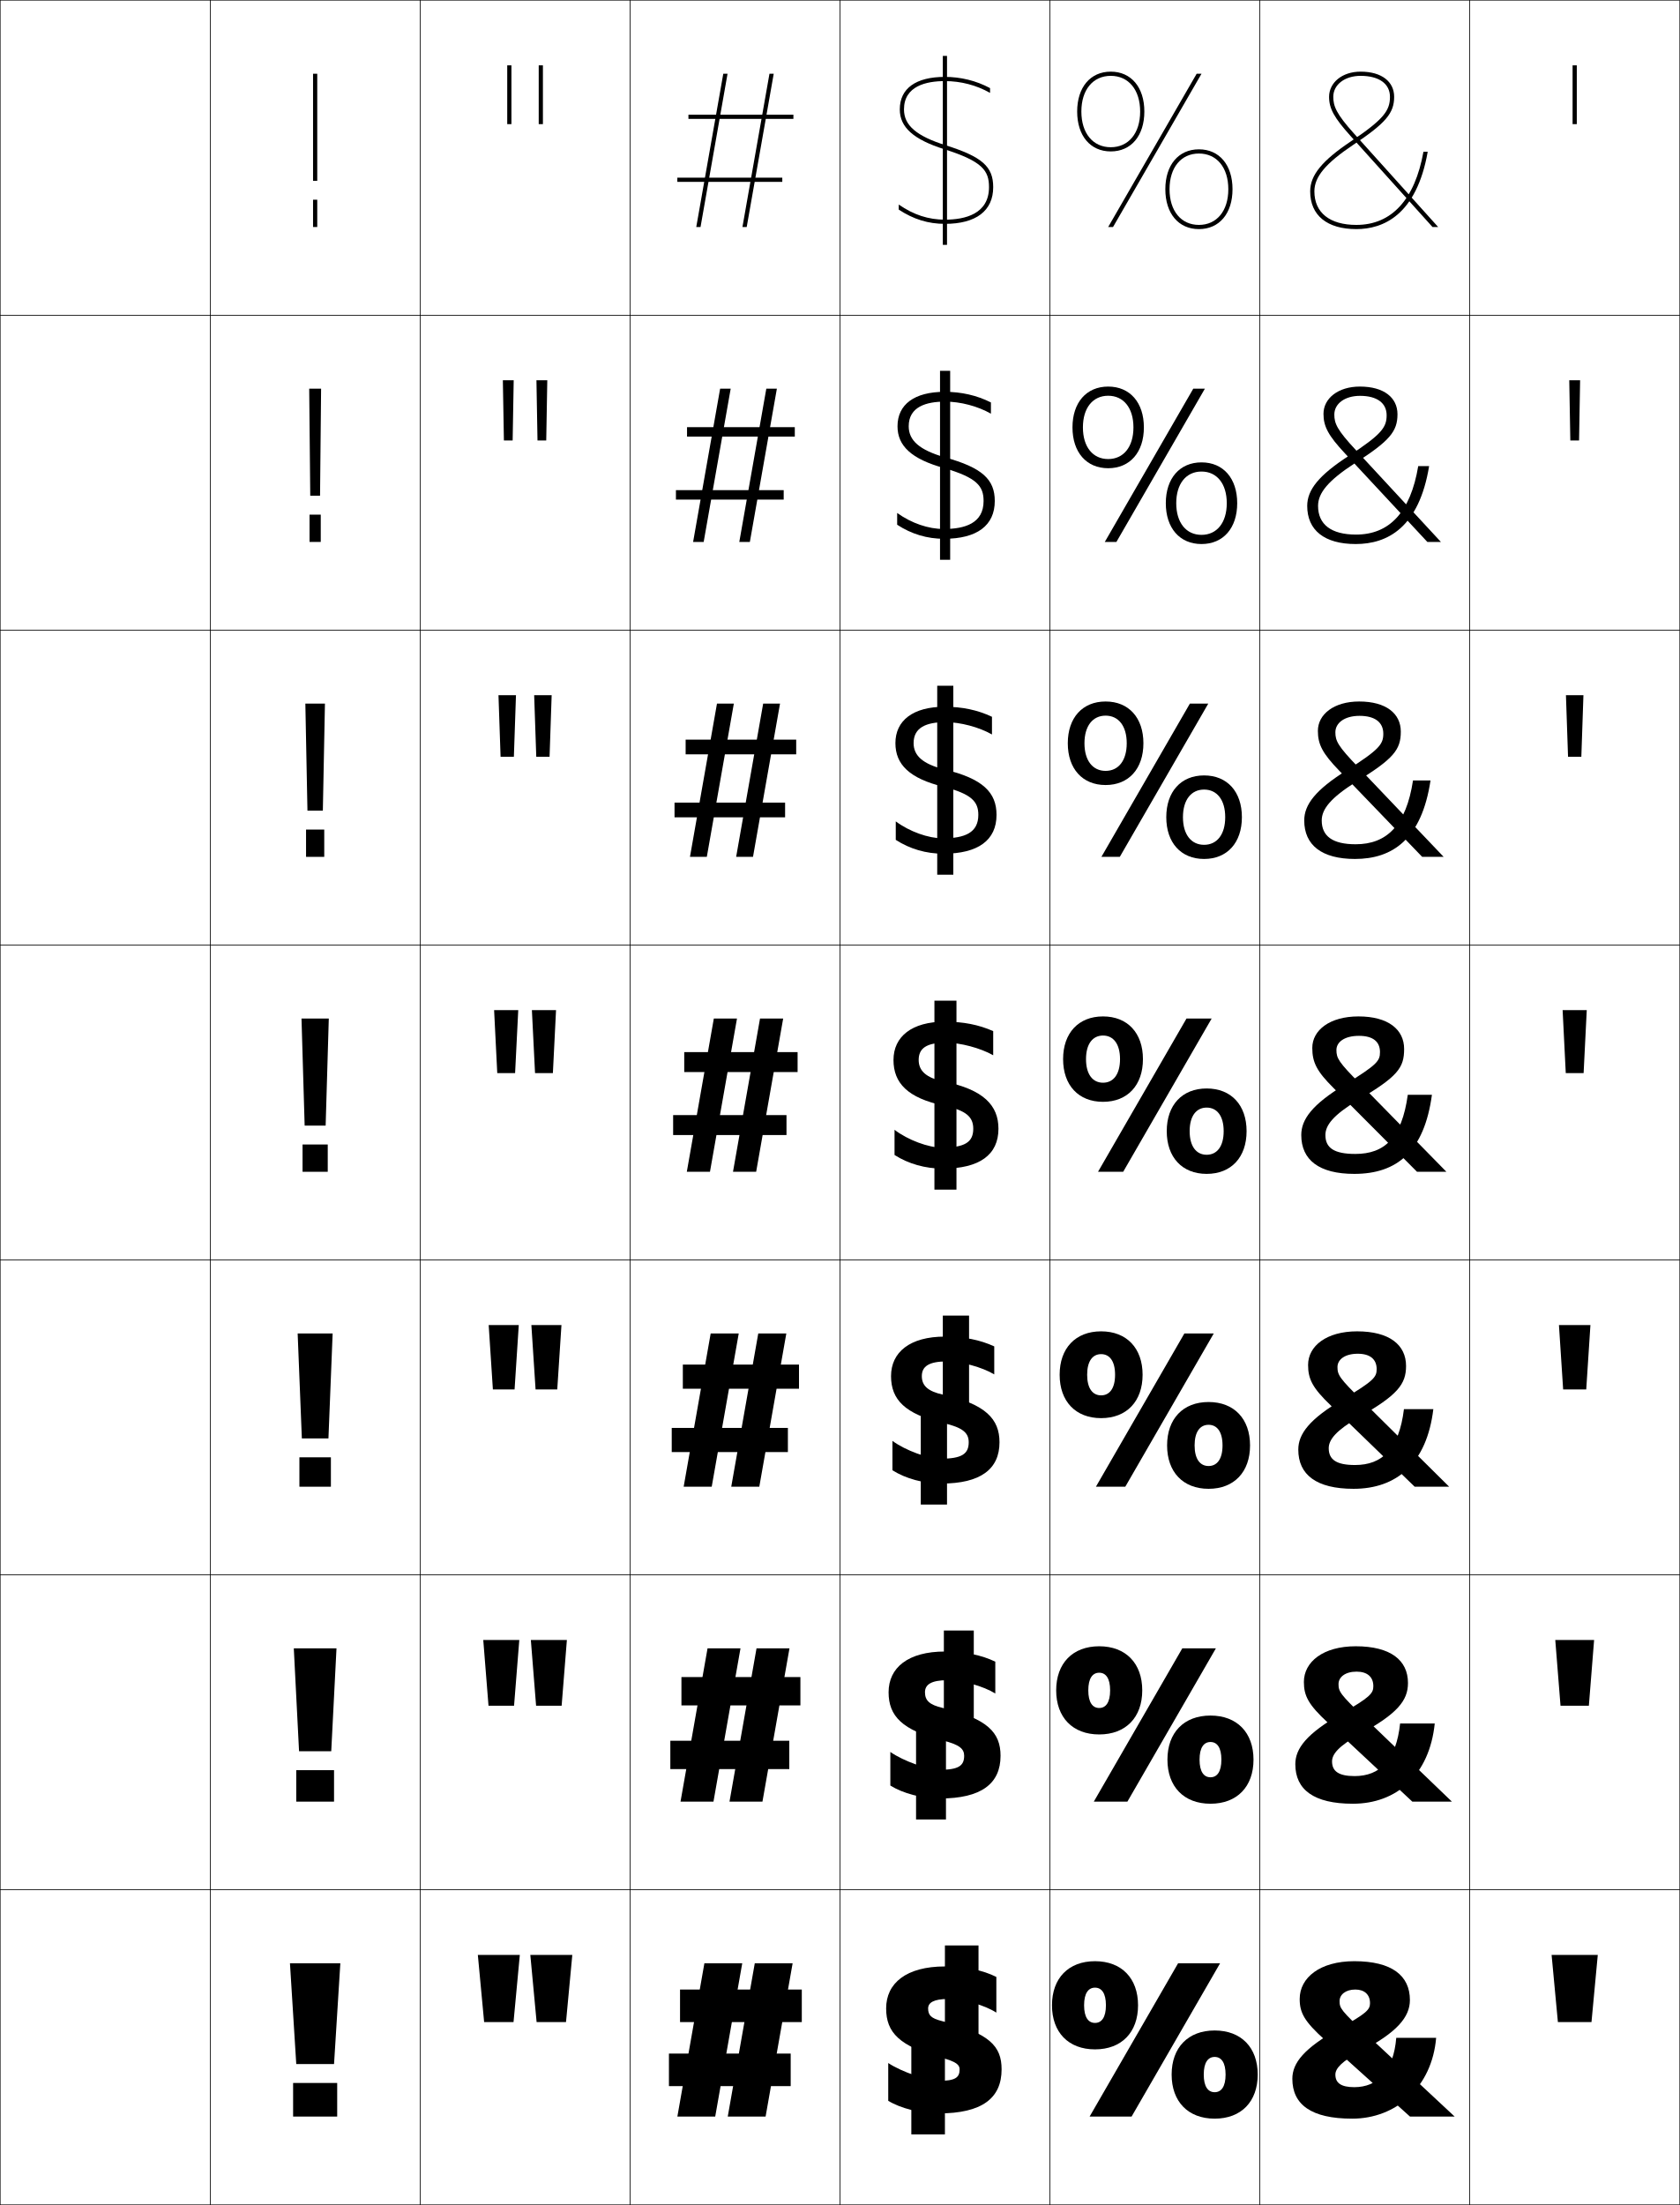
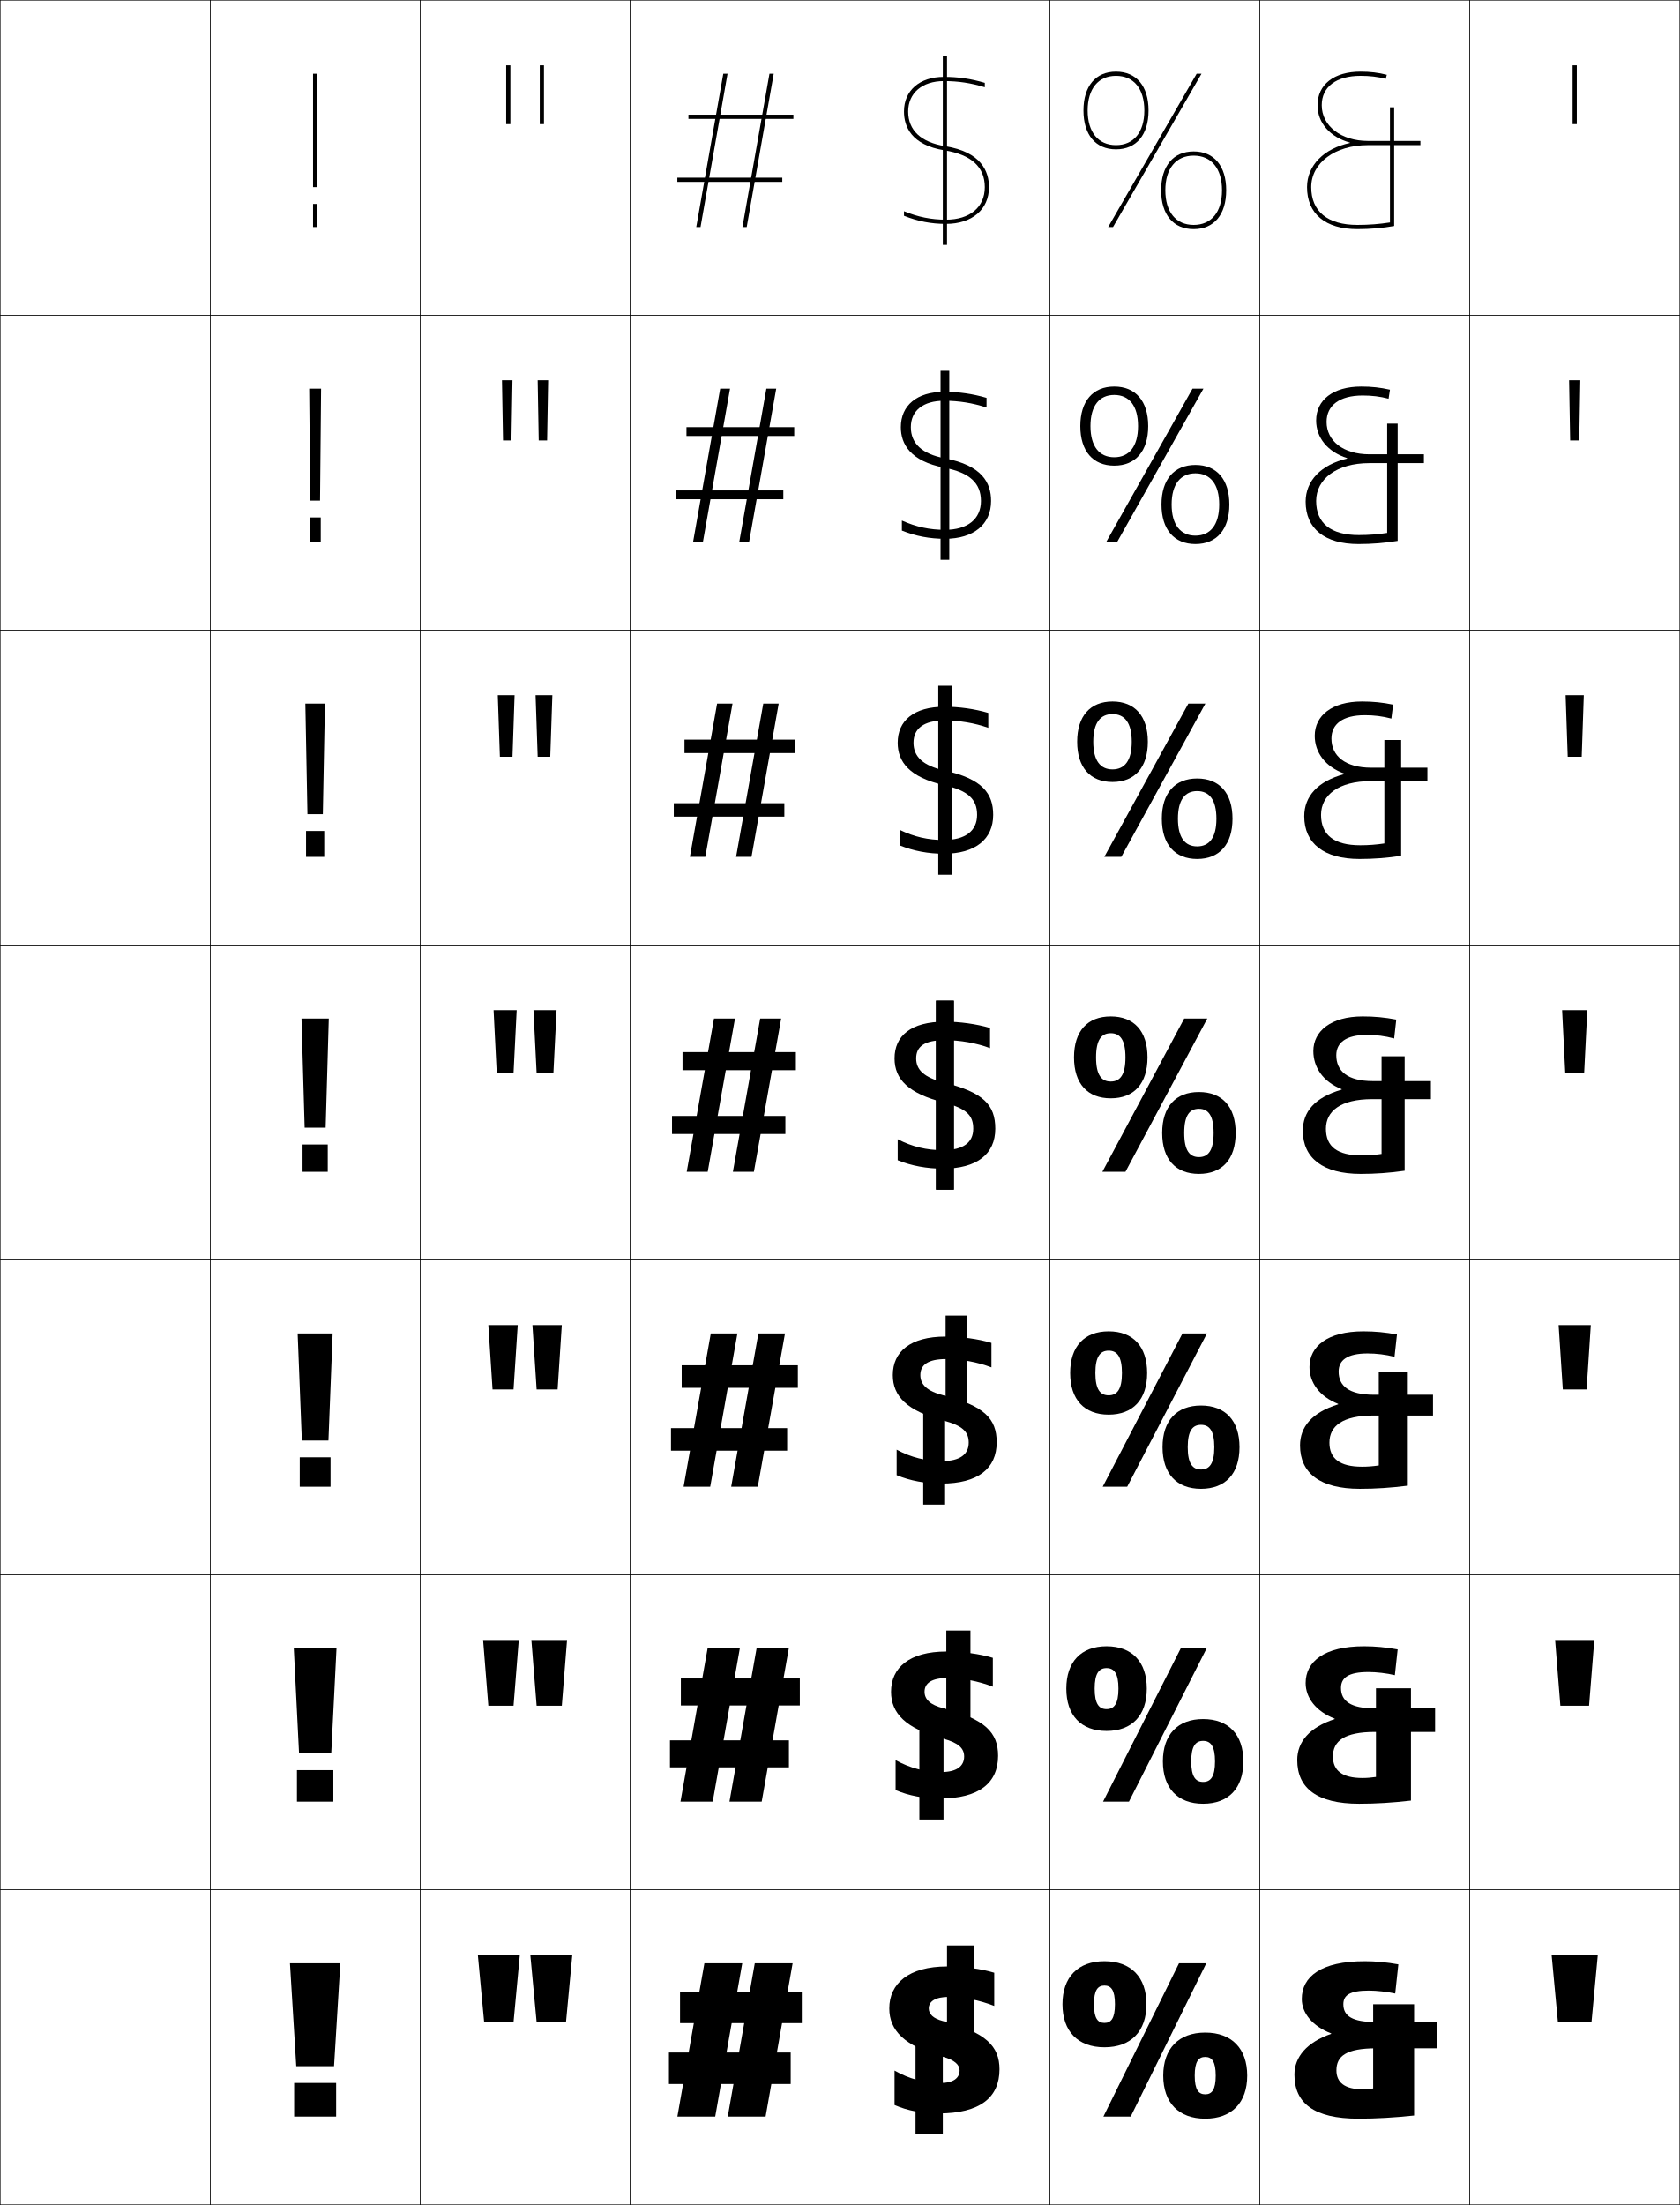
<svg xmlns="http://www.w3.org/2000/svg" width="800.25" height="1050.25" viewBox="0 0 800.25 1050.25" overflow="visible" enable-background="new 0 0 800.25 1050.25" xml:space="preserve">
  <g id="レイヤー1">
    <g>
      <rect x="0.125" y="0.125" fill="none" stroke="#000000" stroke-width="0.25" width="100" height="150" />
      <rect x="100.125" y="0.125" fill="none" stroke="#000000" stroke-width="0.25" width="100" height="150" />
      <rect x="200.125" y="0.125" fill="none" stroke="#000000" stroke-width="0.25" width="100" height="150" />
      <rect x="300.125" y="0.125" fill="none" stroke="#000000" stroke-width="0.25" width="100" height="150" />
      <rect x="400.125" y="0.125" fill="none" stroke="#000000" stroke-width="0.25" width="100" height="150" />
      <rect x="500.125" y="0.125" fill="none" stroke="#000000" stroke-width="0.25" width="100" height="150" />
      <rect x="600.125" y="0.125" fill="none" stroke="#000000" stroke-width="0.25" width="100" height="150" />
      <rect x="0.125" y="150.125" fill="none" stroke="#000000" stroke-width="0.25" width="100" height="150" />
      <rect x="100.125" y="150.125" fill="none" stroke="#000000" stroke-width="0.25" width="100" height="150" />
      <rect x="200.125" y="150.125" fill="none" stroke="#000000" stroke-width="0.25" width="100" height="150" />
      <rect x="300.125" y="150.125" fill="none" stroke="#000000" stroke-width="0.25" width="100" height="150" />
      <rect x="400.125" y="150.125" fill="none" stroke="#000000" stroke-width="0.25" width="100" height="150" />
      <rect x="500.125" y="150.125" fill="none" stroke="#000000" stroke-width="0.25" width="100" height="150" />
      <rect x="600.125" y="150.125" fill="none" stroke="#000000" stroke-width="0.25" width="100" height="150" />
      <rect x="0.125" y="300.125" fill="none" stroke="#000000" stroke-width="0.25" width="100" height="150" />
      <rect x="100.125" y="300.125" fill="none" stroke="#000000" stroke-width="0.25" width="100" height="150" />
      <rect x="200.125" y="300.125" fill="none" stroke="#000000" stroke-width="0.25" width="100" height="150" />
      <rect x="300.125" y="300.125" fill="none" stroke="#000000" stroke-width="0.25" width="100" height="150" />
      <rect x="400.125" y="300.125" fill="none" stroke="#000000" stroke-width="0.25" width="100" height="150" />
      <rect x="500.125" y="300.125" fill="none" stroke="#000000" stroke-width="0.25" width="100" height="150" />
      <rect x="600.125" y="300.125" fill="none" stroke="#000000" stroke-width="0.25" width="100" height="150" />
      <rect x="0.125" y="450.125" fill="none" stroke="#000000" stroke-width="0.25" width="100" height="150" />
      <rect x="100.125" y="450.125" fill="none" stroke="#000000" stroke-width="0.25" width="100" height="150" />
      <rect x="200.125" y="450.125" fill="none" stroke="#000000" stroke-width="0.25" width="100" height="150" />
      <rect x="300.125" y="450.125" fill="none" stroke="#000000" stroke-width="0.25" width="100" height="150" />
      <rect x="400.125" y="450.125" fill="none" stroke="#000000" stroke-width="0.25" width="100" height="150" />
      <rect x="500.125" y="450.125" fill="none" stroke="#000000" stroke-width="0.25" width="100" height="150" />
      <rect x="600.125" y="450.125" fill="none" stroke="#000000" stroke-width="0.25" width="100" height="150" />
      <rect x="0.125" y="600.125" fill="none" stroke="#000000" stroke-width="0.25" width="100" height="150" />
      <rect x="100.125" y="600.125" fill="none" stroke="#000000" stroke-width="0.25" width="100" height="150" />
      <rect x="200.125" y="600.125" fill="none" stroke="#000000" stroke-width="0.25" width="100" height="150" />
      <rect x="300.125" y="600.125" fill="none" stroke="#000000" stroke-width="0.25" width="100" height="150" />
      <rect x="400.125" y="600.125" fill="none" stroke="#000000" stroke-width="0.25" width="100" height="150" />
      <rect x="500.125" y="600.125" fill="none" stroke="#000000" stroke-width="0.25" width="100" height="150" />
      <rect x="600.125" y="600.125" fill="none" stroke="#000000" stroke-width="0.25" width="100" height="150" />
      <rect x="0.125" y="750.125" fill="none" stroke="#000000" stroke-width="0.25" width="100" height="150" />
      <rect x="100.125" y="750.125" fill="none" stroke="#000000" stroke-width="0.25" width="100" height="150" />
      <rect x="200.125" y="750.125" fill="none" stroke="#000000" stroke-width="0.25" width="100" height="150" />
      <rect x="300.125" y="750.125" fill="none" stroke="#000000" stroke-width="0.25" width="100" height="150" />
      <rect x="400.125" y="750.125" fill="none" stroke="#000000" stroke-width="0.25" width="100" height="150" />
      <rect x="500.125" y="750.125" fill="none" stroke="#000000" stroke-width="0.25" width="100" height="150" />
      <rect x="600.125" y="750.125" fill="none" stroke="#000000" stroke-width="0.25" width="100" height="150" />
      <rect x="0.125" y="900.125" fill="none" stroke="#000000" stroke-width="0.25" width="100" height="150" />
      <rect x="100.125" y="900.125" fill="none" stroke="#000000" stroke-width="0.25" width="100" height="150" />
      <rect x="200.125" y="900.125" fill="none" stroke="#000000" stroke-width="0.25" width="100" height="150" />
      <rect x="300.125" y="900.125" fill="none" stroke="#000000" stroke-width="0.25" width="100" height="150" />
      <rect x="400.125" y="900.125" fill="none" stroke="#000000" stroke-width="0.25" width="100" height="150" />
      <rect x="500.125" y="900.125" fill="none" stroke="#000000" stroke-width="0.25" width="100" height="150" />
      <rect x="600.125" y="900.125" fill="none" stroke="#000000" stroke-width="0.25" width="100" height="150" />
      <rect x="700.125" y="0.125" fill="none" stroke="#000000" stroke-width="0.25" width="100" height="150" />
      <rect x="700.125" y="150.125" fill="none" stroke="#000000" stroke-width="0.25" width="100" height="150" />
      <rect x="700.125" y="300.125" fill="none" stroke="#000000" stroke-width="0.25" width="100" height="150" />
      <rect x="700.125" y="450.125" fill="none" stroke="#000000" stroke-width="0.25" width="100" height="150" />
      <rect x="700.125" y="600.125" fill="none" stroke="#000000" stroke-width="0.25" width="100" height="150" />
      <rect x="700.125" y="750.125" fill="none" stroke="#000000" stroke-width="0.25" width="100" height="150" />
      <rect x="700.125" y="900.125" fill="none" stroke="#000000" stroke-width="0.25" width="100" height="150" />
    </g>
    <g>
-       <rect x="139.625" y="992.125" width="21" height="16" />
-       <rect x="141.125" y="843.125" width="18" height="15" />
-       <rect x="142.625" y="694.125" width="15" height="14" />
+       <path d="M526.125,934.125c12.676,0,20,7.641,20,20.5s-7.324,20.5-20,20.5v-11.6      c3.162,0,5-2.148,5-8.9s-1.838-8.9-5-8.9s-5,2.148-5,8.9      s1.838,8.9,5,8.9V975.125c-12.676,0-20-7.641-20-20.5S513.449,934.125,526.125,934.125z" />
+       <path d="M527.125,784.125c12.134,0,19.167,7.408,19.167,20.166      c0,12.759-7.033,20.167-19.167,20.167v-10.399c3.593,0,5.667-2.479,5.667-9.768      c0-7.288-2.074-9.767-5.667-9.767s-5.667,2.479-5.667,9.767      c0,7.289,2.074,9.768,5.667,9.768v10.399c-12.134,0-19.167-7.408-19.167-20.167      C507.958,791.533,514.991,784.125,527.125,784.125z" />
+       <path d="M528.125,634.125c11.592,0,18.333,7.176,18.333,19.833      c0,12.658-6.741,19.834-18.333,19.834v-9.2c4.023,0,6.333-2.809,6.333-10.634      c0-7.824-2.31-10.633-6.333-10.633s-6.333,2.809-6.333,10.633      c0,7.825,2.31,10.634,6.333,10.634v9.2c-11.592,0-18.333-7.176-18.333-19.834      C509.792,641.301,516.533,634.125,528.125,634.125z" />
+       <path d="M529.125,484.125c-11.05,0-17.5,6.944-17.5,19.5c0,12.557,6.45,19.5,17.5,19.5v-8      c-4.454,0-7-3.139-7-11.5s2.546-11.5,7-11.5s7,3.139,7,11.5s-2.546,11.5-7,11.5v8      c11.05,0,17.5-6.943,17.5-19.5C546.625,491.069,540.175,484.125,529.125,484.125z" />
+       <path d="M529.958,340.125c5.787,0,9.167,4.149,9.167,13.167      s-3.38,13.167-9.167,13.167v6c10.602,0,16.833-6.934,16.833-19.167      S540.56,334.125,529.958,334.125S513.125,341.059,513.125,353.292s6.231,19.167,16.833,19.167      v-6c-5.787,0-9.166-4.148-9.166-13.167S524.171,340.125,529.958,340.125z" />
+       <path d="M530.792,188.125c7.12,0,11.333,5.158,11.333,14.833      s-4.213,14.833-11.333,14.833v4c10.153,0,16.166-6.925,16.166-18.833      S540.945,184.125,530.792,184.125c-10.154,0-16.167,6.925-16.167,18.833      s6.013,18.833,16.167,18.833v-4c-7.12,0-11.334-5.158-11.334-14.833      S523.672,188.125,530.792,188.125z" />
+       <path d="M516.125,52.625c0,11.584,5.794,18.5,15.5,18.5v-2c-8.453,0-13.5-6.168-13.5-16.5      s5.047-16.5,13.5-16.5s13.5,6.168,13.5,16.5s-5.047,16.5-13.5,16.5v2c9.705,0,15.5-6.916,15.5-18.5      s-5.795-18.5-15.5-18.5C521.919,34.125,516.125,41.041,516.125,52.625z" />
+     </g>
+     <g>
+       <path d="M574.125,968.125c12.676,0,20,7.641,20,20.5s-7.324,20.5-20,20.5v-11.6      c3.162,0,5-2.148,5-8.9s-1.838-8.9-5-8.9s-5,2.148-5,8.9      s1.838,8.9,5,8.9V1009.125c-12.676,0-20-7.641-20-20.5S561.449,968.125,574.125,968.125z" />
+       <path d="M573.125,818.791c12.134,0,19.167,7.408,19.167,20.167S585.259,859.125,573.125,859.125      v-10.4c3.593,0,5.667-2.479,5.667-9.767s-2.074-9.767-5.667-9.767      s-5.667,2.479-5.667,9.767s2.074,9.767,5.667,9.767V859.125      c-12.134,0-19.167-7.408-19.167-20.167S560.991,818.791,573.125,818.791z" />
+       <path d="M572.125,669.458c11.592,0,18.333,7.176,18.333,19.834      c0,12.657-6.741,19.833-18.333,19.833v-9.2c4.023,0,6.333-2.809,6.333-10.633      c0-7.825-2.31-10.634-6.333-10.634s-6.333,2.809-6.333,10.634      c0,7.824,2.31,10.633,6.333,10.633V709.125c-11.592,0-18.333-7.176-18.333-19.833      C553.792,676.634,560.533,669.458,572.125,669.458z" />
+       <path d="M571.125,520.125c-11.05,0-17.5,6.943-17.5,19.5s6.45,19.5,17.5,19.5v-8c-4.454,0-7-3.139-7-11.5      s2.546-11.5,7-11.5s7,3.139,7,11.5s-2.546,11.5-7,11.5v8c11.05,0,17.5-6.943,17.5-19.5      S582.175,520.125,571.125,520.125z" />
+       <path d="M570.291,376.791c5.787,0,9.167,4.149,9.167,13.167      c0,9.019-3.38,13.167-9.167,13.167V409.125c10.603,0,16.834-6.935,16.834-19.167      s-6.231-19.167-16.834-19.167c-10.602,0-16.833,6.934-16.833,19.167      S559.689,409.125,570.291,409.125v-6c-5.786,0-9.166-4.148-9.166-13.167      C561.125,380.94,564.505,376.791,570.291,376.791z" />
+       <path d="M569.458,225.458c7.12,0,11.334,5.158,11.334,14.833      c0,9.675-4.214,14.833-11.334,14.833v4c10.153,0,16.167-6.925,16.167-18.833      s-6.014-18.833-16.167-18.833s-16.166,6.925-16.166,18.833      S559.305,259.125,569.458,259.125v-4c-7.12,0-11.333-5.158-11.333-14.833      C558.125,230.617,562.338,225.458,569.458,225.458z" />
+       <path d="M553.125,90.625c0,11.584,5.794,18.5,15.5,18.5v-2c-8.453,0-13.5-6.168-13.5-16.5      s5.047-16.5,13.5-16.5s13.5,6.168,13.5,16.5s-5.047,16.5-13.5,16.5v2c9.705,0,15.5-6.916,15.5-18.5      s-5.795-18.5-15.5-18.5C558.919,72.125,553.125,79.041,553.125,90.625z" />
+     </g>
+     <g>
+       <rect x="140.125" y="992.125" width="20" height="16" />
+       <rect x="141.458" y="843.125" width="17.333" height="15" />
+       <rect x="142.792" y="694.125" width="14.667" height="14" />
      <rect x="144.125" y="545.125" width="12" height="13" />
-       <rect x="145.792" y="395.125" width="8.667" height="13" />
-       <rect x="147.458" y="245.125" width="5.333" height="13" />
-       <rect x="149.125" y="95.125" width="2" height="13" />
-     </g>
-     <g>
-       <polygon points="138.125,935.125 141.125,983.125 159.125,983.125 162.125,935.125 " />
-       <polygon points="139.958,785.125 142.458,834.125 157.792,834.125 160.292,785.125 " />
-       <polygon points="141.792,635.125 143.792,685.125 156.458,685.125 158.458,635.125 " />
-       <polygon points="143.625,485.125 145.125,536.125 155.125,536.125 156.625,485.125 " />
-       <polygon points="145.458,335.125 146.458,386.125 153.791,386.125 154.791,335.125 " />
-       <polygon points="147.292,185.125 147.792,236.125 152.458,236.125 152.958,185.125 " />
-       <rect x="149.125" y="35.125" width="2" height="51" />
+       <rect x="145.792" y="395.792" width="8.667" height="12.333" />
+       <rect x="147.458" y="246.458" width="5.333" height="11.667" />
+       <rect x="149.125" y="97.125" width="2" height="11" />
+     </g>
+     <g>
+       <polygon points="138.125,935.125 141.125,984.125 159.125,984.125 162.125,935.125 " />
+       <polygon points="139.958,785.125 142.458,835.125 157.792,835.125 160.292,785.125 " />
+       <polygon points="141.792,635.125 143.792,686.125 156.458,686.125 158.458,635.125 " />
+       <polygon points="143.625,485.125 145.125,537.125 155.125,537.125 156.625,485.125 " />
+       <polygon points="145.458,335.125 146.458,387.791 153.791,387.791 154.791,335.125 " />
+       <polygon points="147.292,185.125 147.792,238.458 152.458,238.458 152.958,185.125 " />
+       <rect x="149.125" y="35.125" width="2" height="54" />
    </g>
    <g>
      <polygon points="269.625,963.125 272.625,931.125 252.625,931.125 255.625,963.125 " />
-       <polygon points="252.875,781.125 255.375,812.458 267.542,812.458 270.042,781.125 " />
-       <polygon points="253.125,631.125 255.125,661.792 265.458,661.792 267.458,631.125 " />
-       <polygon points="253.375,481.125 254.875,511.125 263.375,511.125 264.875,481.125 " />
-       <polygon points="254.458,331.125 262.792,331.125 261.792,360.458 255.458,360.458 " />
-       <polygon points="255.542,181.125 260.708,181.125 260.208,209.792 256.042,209.792 " />
-       <rect x="256.625" y="31.125" width="2" height="28" />
+       <polygon points="253.125,781.125 255.625,812.458 267.625,812.458 270.125,781.125 " />
+       <polygon points="253.625,631.125 255.625,661.792 265.625,661.792 267.625,631.125 " />
+       <polygon points="254.125,481.125 255.625,511.125 263.625,511.125 265.125,481.125 " />
+       <polygon points="255.125,331.125 256.125,360.458 262.125,360.458 263.125,331.125 " />
+       <polygon points="256.125,181.125 256.625,209.792 260.625,209.792 261.125,181.125 " />
+       <rect x="257.125" y="31.125" width="2" height="28" />
    </g>
    <g>
      <polygon points="244.625,963.125 247.625,931.125 227.625,931.125 230.625,963.125 " />
-       <polygon points="230.208,781.125 232.708,812.458 244.875,812.458 247.375,781.125 " />
-       <polygon points="232.792,631.125 234.792,661.792 245.125,661.792 247.125,631.125 " />
-       <polygon points="235.375,481.125 236.875,511.125 245.375,511.125 246.875,481.125 " />
-       <polygon points="237.458,331.125 245.792,331.125 244.792,360.458 238.458,360.458 " />
-       <polygon points="239.542,181.125 244.708,181.125 244.208,209.792 240.042,209.792 " />
-       <rect x="241.625" y="31.125" width="2" height="28" />
+       <polygon points="230.125,781.125 232.625,812.458 244.625,812.458 247.125,781.125 " />
+       <polygon points="232.625,631.125 234.625,661.792 244.625,661.792 246.625,631.125 " />
+       <polygon points="235.125,481.125 236.625,511.125 244.625,511.125 246.125,481.125 " />
+       <polygon points="237.125,331.125 238.125,360.458 244.125,360.458 245.125,331.125 " />
+       <polygon points="239.125,181.125 239.625,209.792 243.625,209.792 244.125,181.125 " />
+       <rect x="241.125" y="31.125" width="2" height="28" />
    </g>
    <g>
      <polygon points="758.125,963.125 761.125,931.125 739.125,931.125 742.125,963.125 " />
-       <polygon points="740.875,781.125 743.375,812.458 756.875,812.458 759.375,781.125 " />
-       <polygon points="742.625,631.125 744.625,661.792 755.625,661.792 757.625,631.125 " />
-       <polygon points="744.375,481.125 745.875,511.125 754.375,511.125 755.875,481.125 " />
-       <polygon points="745.958,331.125 754.291,331.125 753.291,360.458 746.958,360.458 " />
-       <polygon points="747.542,181.125 752.708,181.125 752.208,209.792 748.042,209.792 " />
+       <polygon points="740.791,781.125 743.291,812.458 756.958,812.458 759.458,781.125 " />
+       <polygon points="742.458,631.125 744.458,661.792 755.792,661.792 757.792,631.125 " />
+       <polygon points="744.125,481.125 745.625,511.125 754.625,511.125 756.125,481.125 " />
+       <polygon points="745.792,331.125 746.792,360.458 753.458,360.458 754.458,331.125 " />
+       <polygon points="747.458,181.125 747.958,209.792 752.292,209.792 752.792,181.125 " />
      <rect x="749.125" y="31.125" width="2" height="28" />
    </g>
    <g>
+       <polygon points="353.576,935.125 335.546,935.125 322.674,1008.125 340.704,1008.125 " />
+       <polygon points="337.072,785.125 324.157,858.125 339.511,858.125 352.426,785.125 " />
+       <polygon points="338.599,635.125 325.641,708.125 338.318,708.125 351.275,635.125 " />
+       <polygon points="340.125,485.125 327.125,558.125 337.125,558.125 350.125,485.125 " />
+       <polygon points="348.941,335.125 341.598,335.125 328.641,408.125 335.984,408.125 " />
+       <polygon points="347.759,185.125 343.072,185.125 330.158,258.125 334.845,258.125 " />
      <polygon points="346.576,35.125 344.545,35.125 331.674,108.125 333.705,108.125 " />
-       <polygon points="343.045,185.125 330.173,258.125 335.204,258.125 348.076,185.125 " />
-       <polygon points="341.545,335.125 328.674,408.125 336.704,408.125 349.576,335.125 " />
-       <polygon points="340.045,485.124 327.174,558.125 338.204,558.125 351.076,485.124 " />
-       <polygon points="338.545,635.124 325.673,708.125 339.037,708.125 351.909,635.124 " />
-       <polygon points="337.046,785.125 324.174,858.125 339.871,858.125 352.743,785.125 " />
-       <polygon points="353.576,935.125 335.546,935.125 322.674,1008.125 340.704,1008.125 " />
-     </g>
-     <g>
+     </g>
+     <g>
+       <polygon points="359.546,935.125 346.674,1008.125 364.704,1008.125 377.576,935.125 " />
+       <polygon points="360.405,785.125 347.49,858.125 362.845,858.125 375.759,785.125 " />
+       <polygon points="361.266,635.125 348.308,708.125 360.984,708.125 373.942,635.125 " />
+       <polygon points="362.125,485.125 349.125,558.125 359.125,558.125 372.125,485.125 " />
+       <polygon points="363.598,335.125 350.641,408.125 357.984,408.125 370.942,335.125 " />
+       <polygon points="365.071,185.125 352.157,258.125 356.845,258.125 369.759,185.125 " />
      <polygon points="366.545,35.125 353.674,108.125 355.705,108.125 368.576,35.125 " />
-       <polygon points="365.045,185.125 352.174,258.125 357.204,258.125 370.076,185.125 " />
-       <polygon points="363.545,335.125 350.674,408.125 358.704,408.125 371.576,335.125 " />
-       <polygon points="362.045,485.124 349.174,558.125 360.204,558.125 373.076,485.124 " />
-       <polygon points="361.212,635.124 348.34,708.125 361.704,708.125 374.576,635.124 " />
-       <polygon points="360.379,785.125 347.507,858.125 363.204,858.125 376.076,785.125 " />
-       <polygon points="359.546,935.125 346.674,1008.125 364.704,1008.125 377.576,935.125 " />
-     </g>
-     <g>
+     </g>
+     <g>
+       <rect x="323.946" y="948.625" width="58" height="15" />
+       <rect x="324.339" y="799.458" width="56.667" height="12.867" />
+       <rect x="324.732" y="650.292" width="55.333" height="10.733" />
+       <rect x="325.125" y="501.125" width="54" height="8.6" />
+       <rect x="326.065" y="352.291" width="52.667" height="6.4" />
+       <rect x="327.006" y="203.458" width="51.333" height="4.2" />
      <rect x="327.946" y="54.625" width="50" height="2" />
-       <rect x="327.279" y="203.458" width="51.334" height="4.5" />
-       <rect x="326.613" y="352.291" width="52.667" height="7" />
-       <rect x="325.946" y="501.124" width="54" height="9.5" />
-       <rect x="325.279" y="649.957" width="55.333" height="11.501" />
-       <rect x="324.613" y="798.791" width="56.667" height="13.5" />
-       <rect x="323.946" y="947.625" width="58" height="15.5" />
-     </g>
-     <g>
+     </g>
+     <g>
+       <rect x="318.656" y="977.625" width="58" height="15" />
+       <rect x="319.146" y="828.925" width="56.667" height="12.867" />
+       <rect x="319.635" y="680.226" width="55.333" height="10.732" />
+       <rect x="320.125" y="531.525" width="54" height="8.6" />
+       <rect x="320.968" y="382.558" width="52.667" height="6.4" />
+       <rect x="321.812" y="233.592" width="51.333" height="4.2" />
      <rect x="322.656" y="84.625" width="50" height="2" />
-       <rect x="321.989" y="233.458" width="51.333" height="4.5" />
-       <rect x="321.323" y="382.292" width="52.667" height="7" />
-       <rect x="320.656" y="531.125" width="54" height="9.5" />
-       <rect x="319.989" y="680.125" width="55.334" height="11.5" />
-       <rect x="319.323" y="829.125" width="56.666" height="13.5" />
-       <rect x="318.656" y="978.125" width="58" height="15.5" />
-     </g>
-     <g>
-       <rect x="434.125" y="971.625" width="16" height="45" />
-       <rect x="436.375" y="821.625" width="14.25" height="45" />
-       <rect x="438.625" y="671.625" width="12.5" height="45" />
-     </g>
-     <g>
-       <rect x="450.125" y="926.625" width="16" height="45" />
-       <rect x="449.625" y="776.625" width="14.25" height="45" />
-       <rect x="449.125" y="626.625" width="12.5" height="45" />
-     </g>
-     <g>
-       <rect x="445.125" y="476.625" width="10.5" height="90" />
-       <rect x="446.458" y="326.625" width="7.667" height="90" />
-       <rect x="447.792" y="176.625" width="4.833" height="90" />
+     </g>
+     <g>
+       <polygon points="561.625,935.125 525.625,1008.125 538.625,1008.125 574.625,935.125 " />
+       <polygon points="562.458,785.125 525.458,858.125 537.792,858.125 574.792,785.125 " />
+       <polygon points="563.292,635.125 525.292,708.125 536.958,708.125 574.958,635.125 " />
+       <polygon points="564.125,485.125 525.125,558.125 536.125,558.125 575.125,485.125 " />
+       <polygon points="566.098,335.125 526.049,408.125 534.151,408.125 574.201,335.125 " />
+       <polygon points="568.07,185.125 526.973,258.125 532.179,258.125 573.277,185.125 " />
+       <polygon points="570.043,35.125 527.896,108.125 530.206,108.125 572.354,35.125 " />
+     </g>
+     <g>
+       <path d="M676.625,69.125v-2h-25c-12.748,0-22-7.149-22-17c0-8.767,6.916-14,18.5-14      c4.423,0,8.125,0.443,12.004,1.438L660.625,35.625c-4.02-1.03-7.941-1.5-12.5-1.5      c-12.645,0-20.5,6.131-20.5,16c0,8.571,6.119,15.21,15.391,17.776v0.2      C630.814,70.687,622.625,78.681,622.625,89.125c0,12.71,8.748,20,24,20      c6.079,0,12.195-0.533,17.5-1.5v-56.5h-2v54.81c-4.845,0.778-10.162,1.19-15.5,1.19      c-14.187,0-22-6.393-22-18c0-11.589,11.355-20,27-20H676.625z" />
+       <path d="M665.791,201.791h-5v52.041c-4.389,0.686-8.856,1.027-13.499,1.027      c-13.326,0-20.334-5.658-20.334-16.233c0-10.527,9.899-18.034,25.333-18.034      h26.001v-4.2h-25.89c-12.546,0-20.467-6.385-20.467-15.434      c0-7.843,6.149-12.567,17.189-12.567c4.439,0,8.253,0.46,12.336,1.525      L662.125,185.625c-4.532-1.035-8.737-1.5-13.667-1.5c-13.489,0-21.5,6.443-21.5,16.167      c0,8.23,5.551,14.979,14.761,17.901v0.2      c-12.456,2.993-19.761,10.582-19.761,20.565c0,12.803,9.061,20.167,25.167,20.167      c6.431,0,12.709-0.513,18.666-1.5V201.791z" />
+       <path d="M667.458,352.458h-8v49.27c-3.934,0.594-7.553,0.864-11.5,0.864      c-12.464,0-18.666-4.922-18.666-14.467c0-9.464,8.442-16.067,23.666-16.067h27      v-6.4h-26.777c-12.345,0-18.934-5.62-18.934-13.867      c0-6.919,5.383-11.133,15.878-11.133c4.457,0,8.382,0.476,12.668,1.612      L663.625,335.625c-5.044-1.04-9.532-1.5-14.833-1.5c-14.335,0-22.5,6.756-22.5,16.333      c0,7.89,4.982,14.748,14.13,18.025v0.2      c-12.71,3.401-19.13,10.584-19.13,20.107c0,12.896,9.371,20.333,26.333,20.333      c6.782,0,13.223-0.493,19.833-1.5V352.458z" />
+       <path d="M651.125,492.925c4.475,0,8.51,0.493,13,1.7l1-9c-5.557-1.044-10.328-1.5-16-1.5      c-15.18,0-23.5,7.069-23.5,16.5c0,7.55,4.414,14.517,13.5,18.15v0.2      c-12.964,3.809-18.5,10.586-18.5,19.65c0,12.988,9.684,20.5,27.5,20.5      c7.134,0,13.736-0.473,21-1.5v-54.5h-11v46.5c-3.479,0.502-6.248,0.7-9.5,0.7      c-11.603,0-17-4.188-17-12.7c0-8.401,6.986-14.1,22-14.1h28v-8.6h-27.667      c-12.143,0-17.399-4.855-17.399-12.3C636.559,496.628,641.174,492.925,651.125,492.925z      " />
+       <path d="M670.625,653.625h-13.834v44.366c-2.84,0.418-5.286,0.601-8,0.601      c-10.592,0-15.499-3.876-15.499-11.467c0-7.856,6.183-12.9,20.999-12.9H682.625      v-9.899h-28.111c-11.923,0-16.833-4.196-16.833-11.034      c0-5.404,4.05-8.633,13.777-8.633c4.171,0,8.665,0.525,12.833,1.601      L665.458,635.625c-5.565-1.033-10.537-1.5-16-1.5c-17.081,0-25.666,7.169-25.666,17      c0,7.262,4.613,13.986,13.666,17.566v0.2      c-12.522,3.882-18.167,10.743-18.167,19.566c0,13.17,9.501,20.667,28.501,20.667      c7.527,0,14.769-0.475,22.833-1.5V653.625z" />
+       <path d="M672.125,804.125h-16.667v42.233c-2.202,0.333-4.325,0.5-6.5,0.5      c-9.582,0-14-3.565-14-10.233c0-7.312,5.381-11.7,20-11.7H683.625v-11.2h-28.556      c-11.702,0-16.267-3.535-16.267-9.767c0-4.812,3.484-7.566,12.989-7.566      c3.866,0,8.819,0.558,12.666,1.5L665.792,785.625c-5.576-1.021-10.746-1.5-16-1.5      c-18.982,0-27.834,7.271-27.834,17.5c0,6.973,4.813,13.455,13.834,16.983v0.2      c-12.082,3.955-17.834,10.898-17.834,19.483c0,13.352,9.318,20.833,29.5,20.833      c7.922,0,15.802-0.476,24.667-1.5V804.125z" />
+       <path d="M673.625,1007.625v-53h-19.5v40.1c-1.564,0.249-3.364,0.4-5,0.4      c-8.572,0-12.5-3.254-12.5-9c0-6.767,4.578-10.5,19-10.5h29v-12.5h-29      c-11.481,0-15.7-2.876-15.7-8.5c0-4.221,2.919-6.5,12.2-6.5      c3.562,0,8.975,0.59,12.5,1.4l1.5-13.9c-5.585-1.011-10.955-1.5-16-1.5      c-20.884,0-30,7.371-30,18c0,6.685,5.013,12.925,14,16.4v0.199      c-11.641,4.029-17.5,11.056-17.5,19.4c0,13.533,9.135,21,30.5,21      C655.44,1009.125,663.959,1008.647,673.625,1007.625z" />
+     </g>
+     <rect x="445.875" y="476.625" width="8.5" height="90" />
+     <g>
+       <rect x="439.791" y="671.625" width="10.001" height="45" />
+       <rect x="437.958" y="821.625" width="11.501" height="45" />
+       <rect x="436.125" y="971.625" width="13" height="45" />
+     </g>
+     <g>
+       <rect x="450.458" y="626.625" width="10" height="45" />
+       <rect x="450.791" y="776.625" width="11.5" height="45" />
+       <rect x="451.125" y="926.625" width="13" height="45" />
+     </g>
+     <g>
+       <rect x="445.875" y="476.625" width="8.5" height="90" />
+       <rect x="446.958" y="326.625" width="6.333" height="90" />
+       <rect x="448.042" y="176.625" width="4.166" height="90" />
      <rect x="449.125" y="26.625" width="2" height="90" />
    </g>
-     <polygon points="561.197,935.125 519.051,1008.125 539.051,1008.125 581.198,935.125 " />
-     <path d="M501.125,955.125c0,12.859,7.824,21,20.5,21c12.675,0,20.5-8.141,20.5-21s-7.825-21-20.5-21     C508.949,934.125,501.125,942.266,501.125,955.125h15.299c0-5.751,2.039-8.399,5.201-8.399     c3.16,0,5.199,2.648,5.199,8.399s-2.039,8.399-5.199,8.399     c-3.162,0-5.201-2.648-5.201-8.399H501.125z" />
-     <path d="M558.125,988.125c0,12.859,7.824,21,20.5,21c12.675,0,20.5-8.141,20.5-21s-7.825-21-20.5-21     C565.949,967.125,558.125,975.266,558.125,988.125h15.299c0-5.751,2.039-8.399,5.201-8.399     c3.16,0,5.199,2.648,5.199,8.399s-2.039,8.399-5.199,8.399     c-3.162,0-5.201-2.648-5.201-8.399H558.125z" />
-     <g>
-       <polygon points="570.043,35.125 527.896,108.125 530.206,108.125 572.354,35.125 " />
-       <polygon points="568.43,185.125 526.283,258.125 531.818,258.125 573.966,185.125 " />
-       <polygon points="566.817,335.125 524.671,408.125 533.432,408.125 575.579,335.125 " />
-       <polygon points="565.204,485.125 523.058,558.125 535.044,558.125 577.191,485.125 " />
-     </g>
-     <polygon points="564.201,635.125 522.055,708.125 536.047,708.125 578.195,635.125 " />
-     <polygon points="563.197,785.125 521.051,858.125 537.051,858.125 579.198,785.125 " />
-     <g>
-       <path d="M515.125,53.125c0-10.327,5.495-17,14-17s14,6.673,14,17s-5.495,17-14,17      S515.125,63.452,515.125,53.125h-2c0,11.542,6.28,19,16,19s16-7.458,16-19s-6.28-19-16-19      s-16,7.458-16,19H515.125z" />
-       <path d="M527.896,188.493c7.311,0,12.034,5.773,12.034,15.078      s-4.724,15.079-12.034,15.079s-12.034-5.774-12.034-15.079h-4.971      c0,11.837,6.625,19.446,17.005,19.446c10.381,0,17.006-7.609,17.006-19.446      c0-11.836-6.625-19.446-17.006-19.446c-10.38,0-17.005,7.61-17.005,19.446h4.971      C515.861,194.267,520.585,188.493,527.896,188.493z" />
-       <path d="M526.667,340.862c6.116,0,10.067,4.874,10.067,13.156      s-3.951,13.158-10.067,13.158c-6.117,0-10.068-4.875-10.068-13.158H508.656      c0,12.131,6.971,19.894,18.011,19.894s18.011-7.762,18.011-19.894      c0-12.13-6.971-19.893-18.011-19.893s-18.011,7.763-18.011,19.893h7.942      C516.599,345.736,520.55,340.862,526.667,340.862z" />
-       <path d="M525.438,493.23c4.923,0,8.102,3.975,8.102,11.234      s-3.179,11.236-8.102,11.236s-8.102-3.977-8.102-11.236H506.422      c0,12.426,7.315,20.34,19.016,20.34c11.701,0,19.017-7.914,19.017-20.34      c0-12.424-7.315-20.34-19.017-20.34c-11.7,0-19.016,7.916-19.016,20.34h10.914      C517.336,497.205,520.515,493.23,525.438,493.23z" />
-     </g>
-     <path d="M524.531,644.979c4.041,0,6.65,3.311,6.65,9.816s-2.609,9.818-6.65,9.818     c-4.043,0-6.651-3.312-6.651-9.818h-13.106c0,12.643,7.57,20.67,19.758,20.67     s19.758-8.027,19.758-20.67c0-12.642-7.57-20.67-19.758-20.67     s-19.758,8.028-19.758,20.67h13.106     C517.88,648.289,520.488,644.979,524.531,644.979z" />
-     <path d="M503.125,805.125c0,12.859,7.824,21,20.5,21c12.675,0,20.5-8.141,20.5-21s-7.825-21-20.5-21     C510.949,784.125,503.125,792.266,503.125,805.125h15.299c0-5.751,2.039-8.399,5.201-8.399     c3.16,0,5.199,2.648,5.199,8.399s-2.039,8.399-5.199,8.399     c-3.162,0-5.201-2.648-5.201-8.399H503.125z" />
-     <g>
-       <path d="M557.125,90.125c0-10.327,5.495-17,14-17s14,6.673,14,17s-5.495,17-14,17      S557.125,100.452,557.125,90.125h-2c0,11.542,6.28,19,16,19s16-7.458,16-19s-6.28-19-16-19      s-16,7.458-16,19H557.125z" />
-       <path d="M572.354,224.6c7.311,0,12.034,5.773,12.034,15.079      c0,9.304-4.724,15.078-12.034,15.078c-7.312,0-12.034-5.774-12.034-15.078h-4.971      c0,11.836,6.625,19.447,17.005,19.447s17.006-7.611,17.006-19.447      c0-11.836-6.626-19.447-17.006-19.447s-17.005,7.611-17.005,19.447h4.971      C560.319,230.373,565.042,224.6,572.354,224.6z" />
-       <path d="M573.583,376.074c6.116,0,10.066,4.874,10.066,13.157      c0,8.281-3.95,13.157-10.066,13.157c-6.118,0-10.068-4.875-10.068-13.157h-7.942      c0,12.13,6.971,19.894,18.011,19.894s18.011-7.763,18.011-19.894      c0-12.131-6.971-19.894-18.011-19.894s-18.011,7.763-18.011,19.894h7.942      C563.515,380.948,567.465,376.074,573.583,376.074z" />
-       <path d="M574.812,527.549c4.922,0,8.1,3.975,8.1,11.236      c0,7.258-3.178,11.234-8.1,11.234c-4.925,0-8.104-3.977-8.104-11.234h-10.913      c0,12.424,7.315,20.34,19.017,20.34c11.699,0,19.016-7.916,19.016-20.34      c0-12.426-7.316-20.342-19.016-20.342c-11.701,0-19.017,7.916-19.017,20.342h10.913      C566.709,531.523,569.888,527.549,574.812,527.549z" />
-     </g>
-     <path d="M575.719,678.637c4.041,0,6.649,3.312,6.649,9.818     c0,6.504-2.608,9.816-6.649,9.816c-4.043,0-6.652-3.312-6.652-9.816h-13.105     c0,12.642,7.569,20.67,19.758,20.67c12.188,0,19.758-8.028,19.758-20.67     c0-12.643-7.57-20.671-19.758-20.671c-12.188,0-19.758,8.028-19.758,20.671h13.105     C569.066,681.949,571.676,678.637,575.719,678.637z" />
-     <path d="M556.125,838.125c0,12.859,7.824,21,20.5,21c12.675,0,20.5-8.141,20.5-21s-7.825-21-20.5-21     C563.949,817.125,556.125,825.266,556.125,838.125h15.299c0-5.751,2.039-8.399,5.201-8.399     c3.16,0,5.199,2.648,5.199,8.399s-2.039,8.399-5.199,8.399     c-3.162,0-5.201-2.648-5.201-8.399H556.125z" />
-     <g>
-       <path d="M645.125,934.125c-16.374,0-26,7.851-26,18c0,6.568,2.205,10.68,12,19.5l40.538,36.5      h21.283l-41.821-39c-12.434-11.594-13-12.637-13-16c0-3.032,2.828-5.5,7.5-5.5      c4.411,0,7,2.451,7,6.5c0,3.055-1.613,4.852-14.5,12c-17.008,9.432-22.5,16.504-22.5,24      c0,12.254,8.947,19,28.5,19c21.019,0,38.039-15.096,40-38.5h-19      c-1.302,15.863-8.873,23.5-20,23.5c-6.376,0-9-2.056-9-6c0-2.93,3.062-6.344,12-11      c17.381-9.057,23.5-16.392,23.5-24.5C671.625,940.98,663.035,934.125,645.125,934.125z" />
-       <path d="M645.792,784.125c-15.474,0-24.667,7.421-24.667,17      c0,6.671,2.178,10.833,11.371,19.361L672.78,858.125h18.856l-41.555-39.945      C638.34,806.984,637.625,805.662,637.625,802.125c0-3.289,3.16-5.917,8.583-5.917      c5.183,0,8,2.571,8,6.917c0,3.453-1.532,5.232-15.25,13.166      c-16.546,9.444-21.917,16.528-21.917,24c0,12.118,8.793,18.834,27.417,18.834      c20.828,0,36.469-13.646,38.998-38.222h-16.501      c-1.818,17.472-9.629,25.055-21.663,25.055c-7.637,0-10.75-2.334-10.75-7      c0-3.506,3.279-7.386,13.083-12.833c18.002-9.829,23.083-16.08,23.083-24.5      C670.708,790.776,662.468,784.125,645.792,784.125z" />
-       <path d="M646.458,634.125c-14.572,0-23.333,6.992-23.333,16      c0,6.772,2.15,10.987,10.743,19.224L673.898,708.125h16.428l-41.287-40.89      C637.988,656.438,637.125,654.837,637.125,651.125c0-3.546,3.492-6.333,9.667-6.333      c5.953,0,9,2.692,9,7.333c0,3.852-1.452,5.614-16,14.333      c-16.085,9.455-21.334,16.553-21.334,24c0,11.982,8.638,18.667,26.334,18.667      c20.638,0,34.898-12.194,37.994-37.942h-14      c-2.335,19.08-10.387,26.609-23.328,26.609c-8.896,0-12.5-2.612-12.5-8      c0-4.082,3.498-8.428,14.167-14.667c18.623-10.601,22.667-15.768,22.667-24.5      C669.792,640.572,661.901,634.125,646.458,634.125z" />
-       <path d="M647.125,484.125c-13.672,0-22,6.562-22,15c0,6.875,2.123,11.141,10.115,19.085L675.017,558.125      h14l-41.021-41.835C637.637,505.892,636.625,504.012,636.625,500.125      c0-3.802,3.824-6.75,10.75-6.75c6.725,0,10,2.813,10,7.75c0,4.25-1.371,5.996-16.75,15.5      c-15.623,9.467-20.75,16.576-20.75,24c0,11.846,8.482,18.5,25.25,18.5      c20.447,0,33.328-10.744,36.992-37.664h-11.5C667.766,542.15,659.474,549.625,645.625,549.625      c-10.156,0-14.25-2.89-14.25-9c0-4.658,3.715-9.47,15.25-16.5      c19.244-11.373,22.25-15.455,22.25-24.5C668.875,490.369,661.334,484.125,647.125,484.125z" />
-       <path d="M673.103,371.74c-3.27,21.387-12.479,30.384-27.312,30.384      c-11.007,0-16.166-3.87-16.166-11.333c0-5.413,4.269-10.761,16.353-18.39      c17.978-11.03,21.313-15.316,21.313-23.944c0-8.553-6.965-14.333-19.833-14.333      c-12.054,0-19.667,6.133-19.667,14c0,6.441,2.215,10.739,10.163,18.946      l39.522,41.054h10.23l-40.754-42.779c-9.668-10-10.828-12.493-10.828-16.554      c0-4.466,4.372-7.833,11.5-7.833c7.404,0,11.333,3.122,11.333,8.5      c0,4.985-1.849,7.538-17.352,17.39c-15.02,9.393-20.315,16.434-20.315,23.944      c0,11.71,8.328,18.333,24.167,18.333c17.812,0,31.759-9.293,35.989-37.385H673.103z" />
-       <path d="M675.589,222.02C671.899,244.104,661.775,254.625,645.958,254.625      c-11.858,0-18.083-4.851-18.083-13.667c0-6.167,4.822-12.053,17.454-20.279      c16.712-10.687,20.379-15.176,20.379-23.388c0-7.848-6.389-13.167-17.916-13.167      c-10.437,0-17.334,5.705-17.334,13c0,6.009,2.306,10.338,10.21,18.808L679.938,258.125      h6.46l-40.486-43.724C636.935,204.799,635.625,201.693,635.625,197.458      c0-5.13,4.919-8.917,12.25-8.917c8.085,0,12.667,3.43,12.667,9.25      c0,5.719-2.326,9.08-17.955,19.279c-14.414,9.32-19.879,16.292-19.879,23.888      c0,11.575,8.174,18.167,23.084,18.167c15.177,0,30.188-7.841,34.986-37.105H675.589z" />
-       <path d="M646.125,107.125c-12.71,0-20-5.832-20-16c0-6.922,5.376-13.345,18.557-22.169      C660.127,58.613,664.125,53.919,664.125,46.125c0-7.145-5.812-12-16-12c-8.818,0-15,5.275-15,12      c0,5.576,2.396,9.938,10.257,18.669L682.397,108.125h2.69l-40.22-44.669      C636.583,54.253,635.125,50.534,635.125,46.125c0-5.794,5.467-10,13-10c8.766,0,14,3.738,14,10      c0,6.453-2.804,10.621-18.557,21.169C629.758,76.54,624.125,83.444,624.125,91.125      c0,11.439,8.019,18,22,18c12.542,0,28.618-6.39,33.984-36.826h-2.034      C673.967,95.082,662.926,107.125,646.125,107.125z" />
-     </g>
-     <g>
-       <path d="M448.625,962.625c-5.121-1.302-6.5-2.783-6.5-6c0-2.711,2.591-4.5,9.5-4.5      c7.32,0,17.507,2.933,23,6.5v-17c-6.312-3.185-14.788-5-24.5-5c-18.463,0-28,8.004-28,20      c0,11.502,6.359,18.067,26.5,23.5c6.969,1.88,8.5,3.392,8.5,5.5c0,3.997-2.127,5.5-10,5.5      c-4.935,0-17.689-4.268-24-8.5v18c5.889,3.598,15.39,6,24,6c20.666,0,30-7.222,30-21      C477.125,974.548,471.35,968.399,448.625,962.625z" />
-       <path d="M474.125,806.625v-15.167c-6.518-3.146-14.639-4.833-24-4.833      c-17.587,0-26.834,7.723-26.834,19.417c0,11.317,6.474,18.08,25.667,22.916      c8.253,2.014,10.333,4.096,10.333,7.333c0,4.752-2.679,6.667-11.666,6.667      c-5.373,0-17.196-4.059-23.5-8.5v16c6.115,3.802,15.161,6.167,23.667,6.167      c19.625,0,28.833-7.026,28.833-20.334c0-11.055-6.167-17.7-27.667-22.833      c-6.222-1.436-8.333-3.553-8.333-7.416c0-3.652,2.938-5.75,10.667-5.75      C458.443,800.292,468.456,803.102,474.125,806.625z" />
-       <path d="M473.625,654.625v-13.333c-6.724-3.108-14.488-4.667-23.5-4.667      c-16.71,0-25.667,7.441-25.667,18.833c0,11.134,6.588,18.093,24.834,22.334      c9.537,2.146,12.166,4.798,12.166,9.166c0,5.506-3.23,7.834-13.333,7.834      c-5.812,0-16.704-3.85-23-8.5v14c6.341,4.006,14.934,6.333,23.333,6.333      c18.584,0,27.667-6.83,27.667-19.667c0-11.033-6.559-18.175-26.833-22.666      C441.969,662.723,439.125,659.968,439.125,655.458c0-4.592,3.285-7,11.833-7      C457.941,648.458,467.78,651.145,473.625,654.625z" />
-       <path d="M473.125,502.625v-11.5c-6.929-3.07-14.339-4.5-23-4.5c-15.834,0-24.5,7.16-24.5,18.25      c0,10.949,6.701,18.105,24,21.75c10.822,2.28,14,5.502,14,11c0,6.26-3.782,9-15,9      c-6.25,0-16.211-3.641-22.5-8.5v12c6.567,4.211,14.705,6.5,23,6.5c17.543,0,26.5-6.635,26.5-19      c0-11.012-6.95-18.65-26-22.5c-8.424-1.703-12-5.094-12-10.25c0-5.533,3.632-8.25,13-8.25      C457.439,496.625,467.104,499.188,473.125,502.625z" />
-       <path d="M450.375,343.958c7.055,0,15.992,2.353,22.166,5.874V341.406      c-6.846-3.241-14.254-4.781-22.5-4.781c-15.178,0-23.5,6.608-23.5,17.333      c0,10.127,6.646,16.846,23.066,20.818c13.291,3.437,16.434,7.072,16.434,13.349      c0,8.444-6.328,11.167-17,11.167c-6.766,0-15.766-3.181-22.332-8.068v8.806      C433.432,404.378,441.201,406.625,449.375,406.625c16.639,0,25.334-6.495,25.334-18.5      c0-10.609-6.402-17.255-24.9-21.651c-10.242-2.595-14.602-6.555-14.602-12.516      C435.207,346.551,441.164,343.958,450.375,343.958z" />
-       <path d="M450.209,191.292c7.295,0,15.506,2.142,21.833,5.748v-5.352      c-6.762-3.411-14.17-5.062-22-5.062c-14.521,0-22.5,6.056-22.5,16.417      c0,9.305,6.593,15.588,22.133,19.886c15.758,4.593,18.867,8.644,18.867,15.698      c0,10.627-8.874,13.333-19,13.333c-7.282,0-15.321-2.721-22.167-7.637v5.612      c6.882,4.486,14.283,6.691,22.334,6.691c15.735,0,24.166-6.354,24.166-18      c0-10.207-5.853-15.861-23.799-20.802c-12.061-3.487-17.201-8.016-17.201-14.781      C432.875,193.759,441.155,191.292,450.209,191.292z" />
-       <path d="M450.426,69.171C436.547,64.793,430.625,59.695,430.625,52.125      c0-11.158,10.604-13.5,19.5-13.5c7.535,0,15.02,1.931,21.5,5.621v-2.278      c-6.678-3.582-14.086-5.343-21.5-5.343c-13.864,0-21.5,5.504-21.5,15.5      c0,8.483,6.538,14.329,21.199,18.954C468.05,76.828,471.125,81.292,471.125,89.125      c0,12.811-11.42,15.5-21,15.5c-7.798,0-14.877-2.261-22-7.206v2.418      c7.038,4.624,14.072,6.787,22,6.787c14.832,0,23-6.215,23-17.5      C473.125,79.321,467.821,74.659,450.426,69.171z" />
+     <g>
+       <path d="M449.125,962.625c-4.535-1.172-6.7-3.311-6.7-6c0-3.264,2.966-5.5,9.7-5.5      c6.627,0,14.322,1.513,21.5,4.3V939.625c-5.962-1.852-14.557-3-22.5-3      c-18.262,0-27.5,8.142-27.5,20c0,10.412,7.137,17.96,25.5,23c5.718,1.568,8,3.932,8,6.5      c0,3.646-2.988,6-9,6c-7.7,0-14.974-1.891-22-5.9V1002.625c6.26,2.74,13.198,4,21,4      c19.663,0,29-7.541,29-21C476.125,974.701,469.746,967.959,449.125,962.625z" />
+       <path d="M449.291,813.625c-6.173-1.589-8.866-4.225-8.866-7.833      c0-4.039,3.24-6.567,11.033-6.567c6.814,0,14.569,1.463,21.5,4.134V789.625      c-6.145-1.873-14.532-3-22.167-3c-17.598,0-26.333,7.688-26.333,19.167      c0,10.247,6.944,17.535,24.833,22.333c7.481,2.019,10,4.693,10,8.5      c0,4.613-3.564,7.399-10.833,7.399c-7.705,0-14.839-1.799-21.833-5.67v14.268      c6.386,2.72,13.451,4.003,21.167,4.003c18.565,0,27.666-7.367,27.666-20.334      C475.458,825.192,469.291,818.773,449.291,813.625z" />
+       <path d="M449.458,664.625c-7.812-1.999-11.033-5.138-11.033-9.667      c0-4.814,3.516-7.633,12.367-7.633c7.002,0,14.816,1.412,21.5,3.967V639.625      c-6.327-1.894-14.508-3-21.834-3c-16.935,0-25.166,7.236-25.166,18.333      c0,10.082,6.763,17.068,24.166,21.667c9.251,2.444,12,5.455,12,10.5      c0,5.58-4.141,8.8-12.666,8.8c-7.712,0-14.705-1.707-21.667-5.439v12.134      c6.513,2.7,13.703,4.006,21.333,4.006c17.469,0,26.334-7.192,26.334-19.667      C474.792,675.683,468.838,669.584,449.458,664.625z" />
+       <path d="M449.625,515.625c-9.438-2.467-13.2-6.052-13.2-11.5      c0-5.59,3.79-8.7,13.7-8.7c7.189,0,15.064,1.363,21.5,3.8V489.625      c-6.51-1.915-14.483-3-21.5-3c-16.271,0-24,6.784-24,17.5c0,9.917,6.559,16.688,23.5,21      c11.008,2.918,14,6.217,14,12.5c0,6.547-4.717,10.2-14.5,10.2      c-7.717,0-14.57-1.616-21.5-5.209v10c6.64,2.681,13.956,4.009,21.5,4.009      c16.371,0,25-7.018,25-19C474.125,526.174,468.418,520.263,449.625,515.625z" />
+       <path d="M470.791,346.668v-7.098c-6.565-1.934-13.869-2.946-20.833-2.946      c-14.694,0-22.333,6.682-22.333,17.167c0,8.952,5.49,16.435,22.113,20.163      c11.576,2.62,15.72,6.784,15.72,14.171c0,7.552-5.507,11.967-15.833,11.967      c-7.481,0-14.137-1.499-21-4.815v7.39c6.657,2.672,13.63,3.958,21,3.958      c15.064,0,23.5-6.968,23.5-18.5c0-10.093-5.01-17.156-23.281-21.162      c-10.142-2.261-14.686-6.554-14.686-13.171c0-6.663,4.751-10.633,14.8-10.633      C457.033,343.158,464.262,344.364,470.791,346.668z" />
+       <path d="M469.958,194.113v-4.595c-6.622-1.954-13.256-2.893-20.166-2.893      c-13.119,0-20.667,6.579-20.667,16.833c0,7.987,4.423,16.182,20.728,19.325      c12.145,2.323,17.439,7.35,17.439,15.842c0,8.556-6.299,13.733-17.167,13.733      c-7.245,0-13.703-1.38-20.5-4.42v4.78c6.676,2.663,13.305,3.906,20.5,3.906      c13.759,0,22-6.918,22-18c0-8.734-4.313-16.95-22.062-20.325      c-10.847-2.054-16.172-7.056-16.172-14.842c0-7.736,5.712-12.567,15.9-12.567      C456.752,190.892,463.335,191.942,469.958,194.113z" />
+       <path d="M449.625,36.625c-11.542,0-19,6.477-19,16.5c0,7.022,3.355,15.93,19.342,18.487      C462.68,73.637,469.125,79.529,469.125,89.125c0,9.561-7.089,15.5-18.5,15.5      c-7.01,0-13.27-1.262-20-4.026v2.171c6.694,2.654,12.979,3.855,20,3.855      c12.453,0,20.5-6.869,20.5-17.5c0-7.376-3.616-16.744-20.843-19.487      C438.731,67.79,432.625,62.08,432.625,53.125c0-8.809,6.673-14.5,17-14.5      c6.846,0,12.782,0.895,19.5,2.932v-2.093C462.446,37.49,456.482,36.625,449.625,36.625z" />
    </g>
  </g>
</svg>
